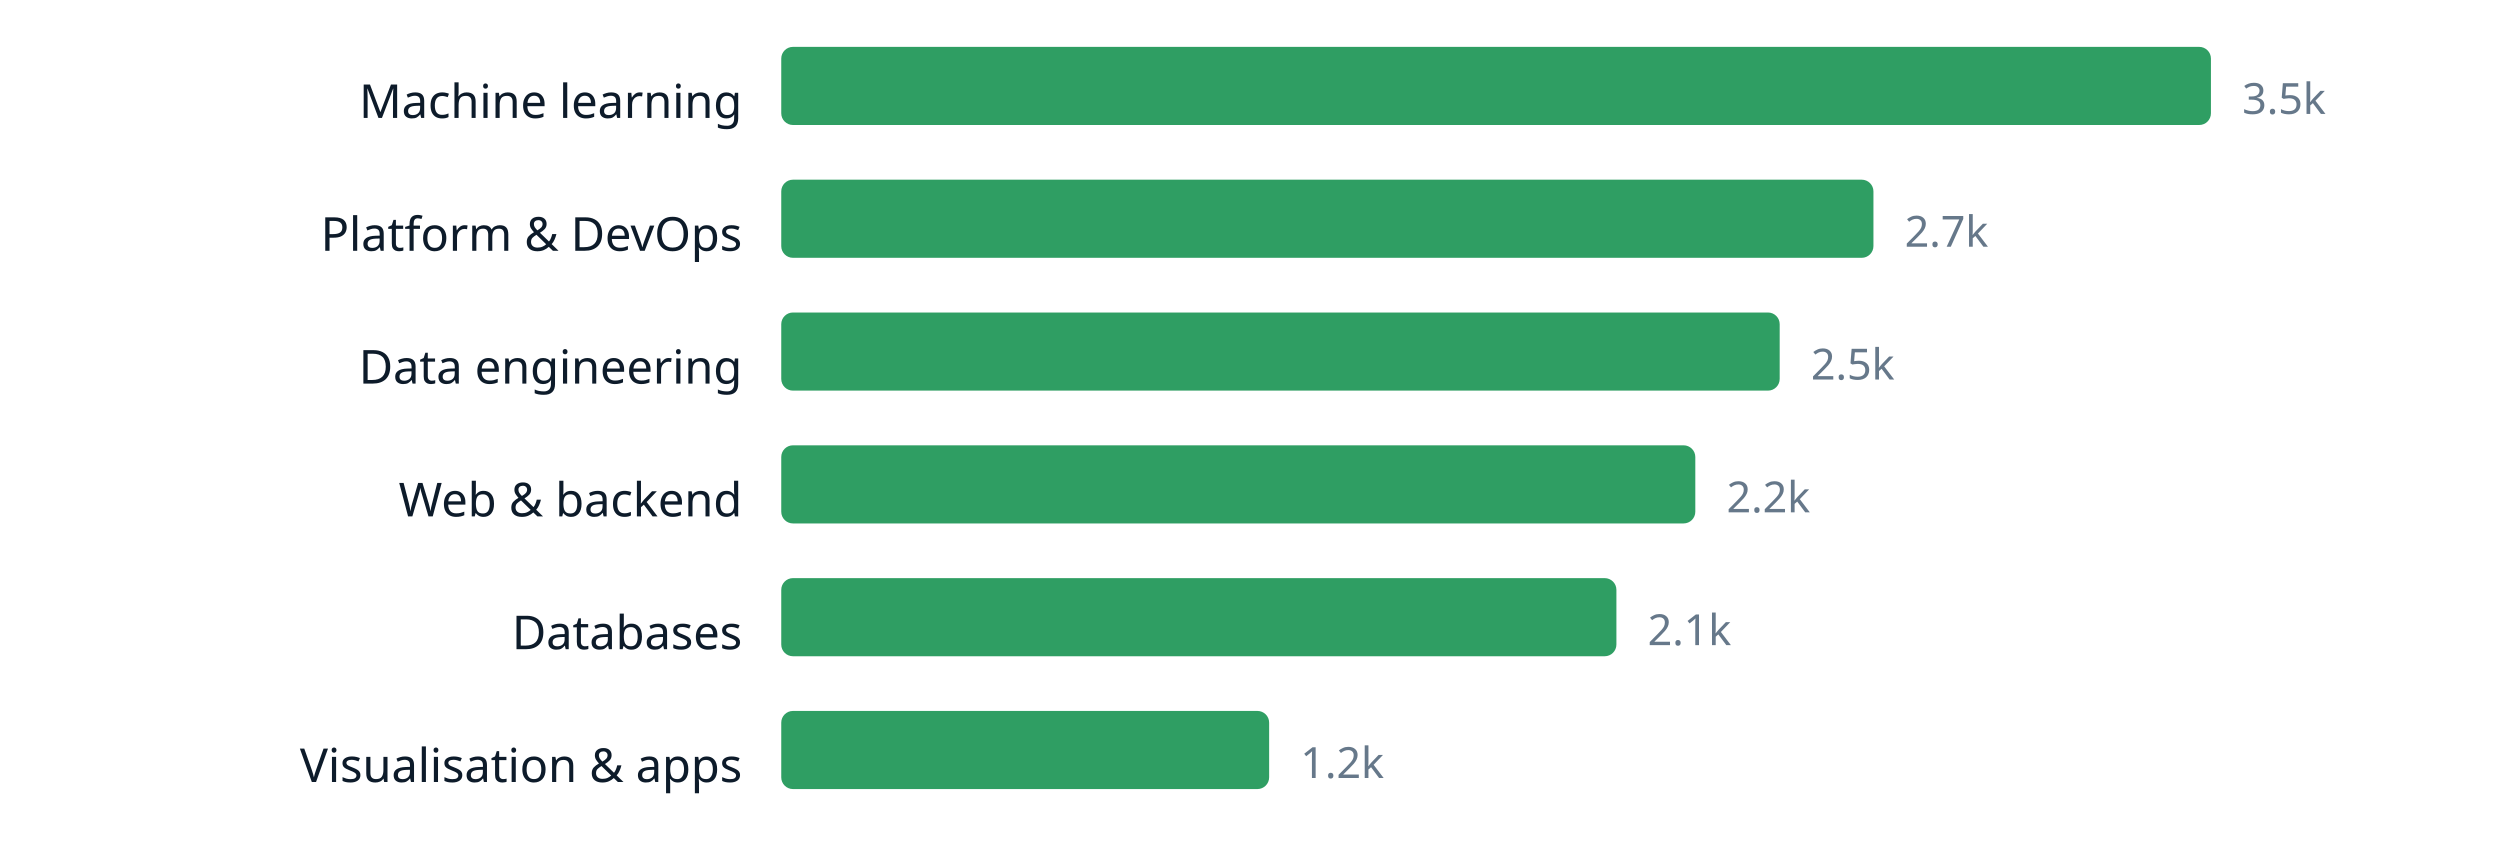
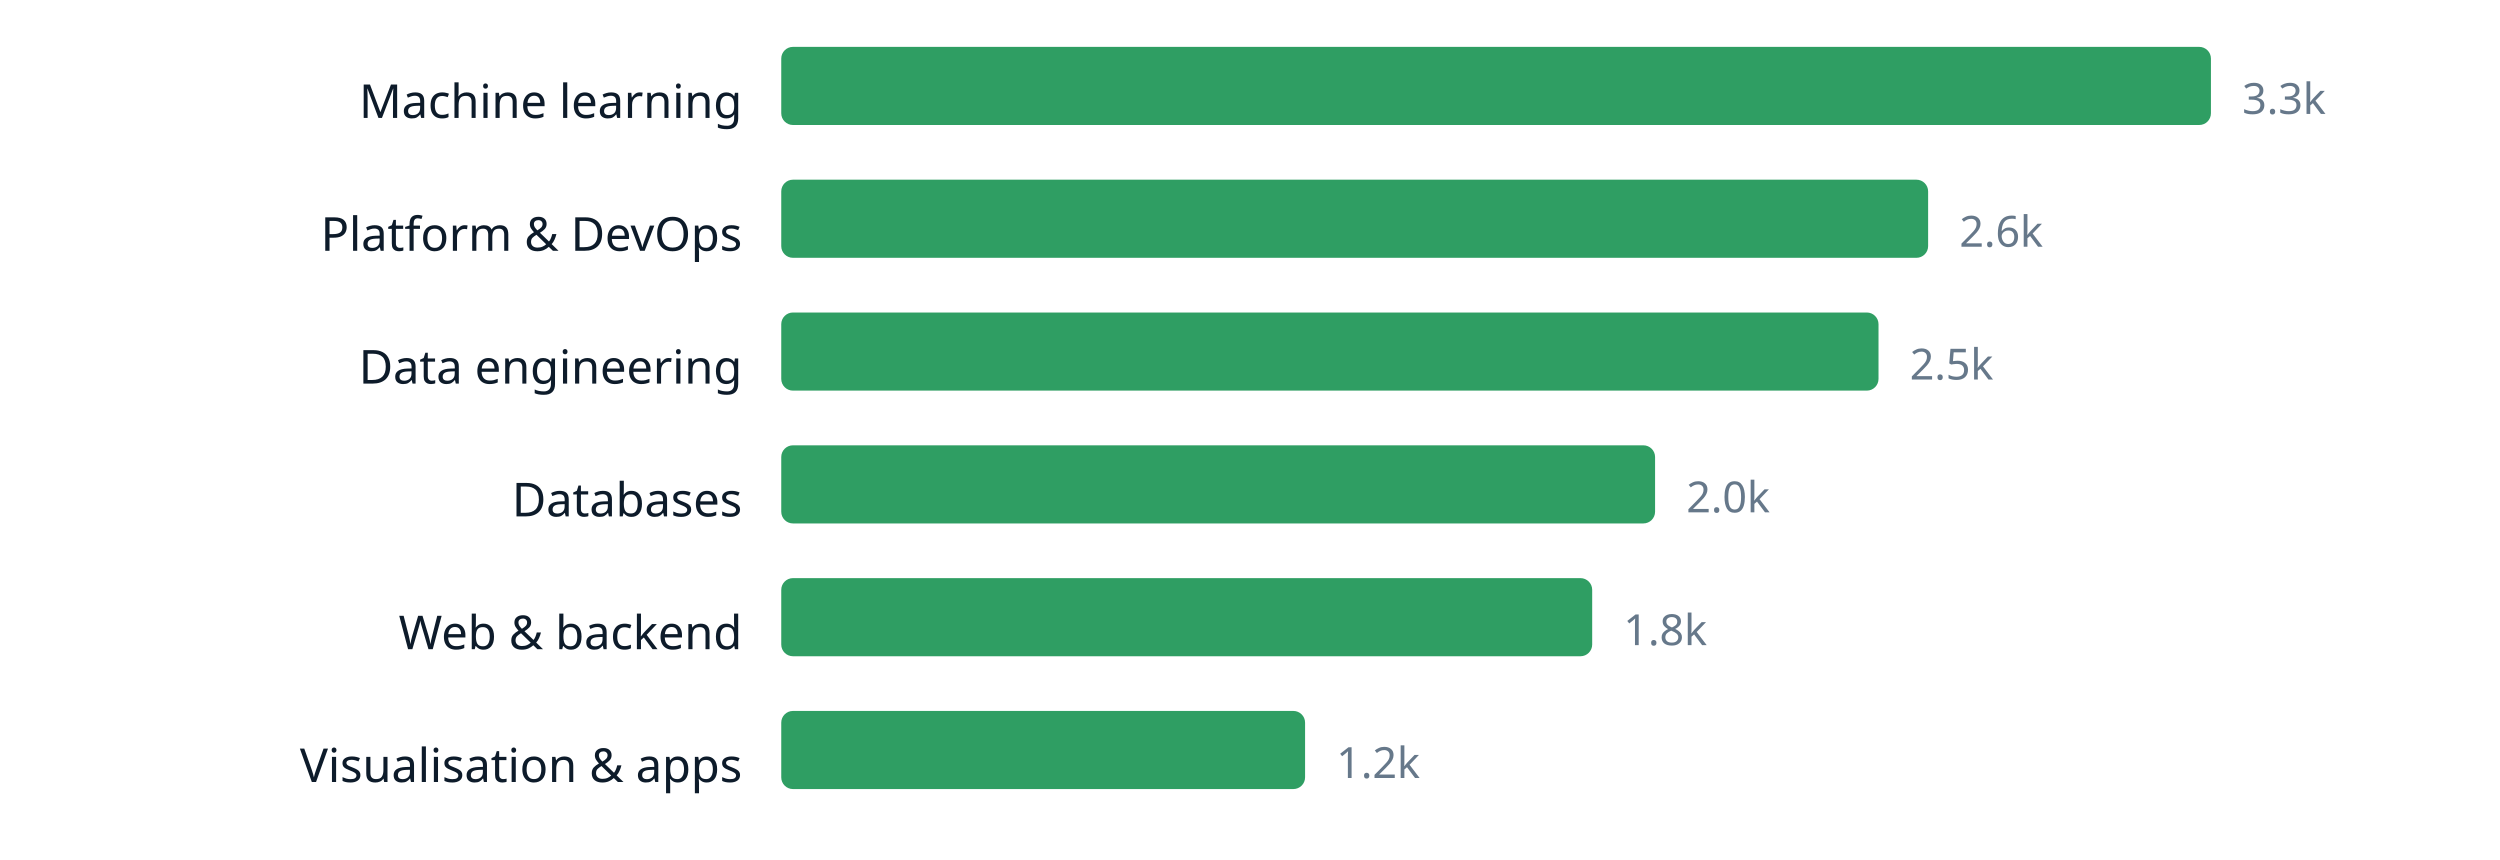
<svg xmlns="http://www.w3.org/2000/svg" width="640" height="220" viewBox="0 0 640 220" role="img" aria-label="chart" font-family="ui-sans-serif, system-ui, sans-serif">
  <text x="190" y="30.2" text-anchor="end" font-size="12" fill="#0d1b2a">Machine learning</text>
  <rect x="200" y="12" width="366.0" height="20" rx="3" fill="#2f9e63" />
-   <text x="574.0" y="29.16" font-size="11" fill="#66788a">3.5k</text>
+   <text x="574.0" y="29.16" font-size="11" fill="#66788a">3.3k</text>
  <text x="190" y="64.2" text-anchor="end" font-size="12" fill="#0d1b2a">Platform &amp; DevOps</text>
-   <rect x="200" y="46" width="279.6" height="20" rx="3" fill="#2f9e63" />
-   <text x="487.6" y="63.16" font-size="11" fill="#66788a">2.7k</text>
+   <rect x="200" y="46" width="293.6" height="20" rx="3" fill="#2f9e63" />
+   <text x="501.6" y="63.16" font-size="11" fill="#66788a">2.6k</text>
  <text x="190" y="98.2" text-anchor="end" font-size="12" fill="#0d1b2a">Data engineering</text>
-   <rect x="200" y="80" width="255.6" height="20" rx="3" fill="#2f9e63" />
-   <text x="463.6" y="97.16" font-size="11" fill="#66788a">2.5k</text>
-   <text x="190" y="132.2" text-anchor="end" font-size="12" fill="#0d1b2a">Web &amp; backend</text>
-   <rect x="200" y="114" width="234.0" height="20" rx="3" fill="#2f9e63" />
-   <text x="442.0" y="131.16" font-size="11" fill="#66788a">2.2k</text>
-   <text x="190" y="166.2" text-anchor="end" font-size="12" fill="#0d1b2a">Databases</text>
-   <rect x="200" y="148" width="213.8" height="20" rx="3" fill="#2f9e63" />
-   <text x="421.8" y="165.16" font-size="11" fill="#66788a">2.1k</text>
+   <rect x="200" y="80" width="280.9" height="20" rx="3" fill="#2f9e63" />
+   <text x="488.9" y="97.16" font-size="11" fill="#66788a">2.5k</text>
+   <text x="190" y="132.2" text-anchor="end" font-size="12" fill="#0d1b2a">Databases</text>
+   <rect x="200" y="114" width="223.7" height="20" rx="3" fill="#2f9e63" />
+   <text x="431.7" y="131.16" font-size="11" fill="#66788a">2.0k</text>
+   <text x="190" y="166.2" text-anchor="end" font-size="12" fill="#0d1b2a">Web &amp; backend</text>
+   <rect x="200" y="148" width="207.6" height="20" rx="3" fill="#2f9e63" />
+   <text x="415.6" y="165.16" font-size="11" fill="#66788a">1.8k</text>
  <text x="190" y="200.2" text-anchor="end" font-size="12" fill="#0d1b2a">Visualisation &amp; apps</text>
-   <rect x="200" y="182" width="124.9" height="20" rx="3" fill="#2f9e63" />
-   <text x="332.9" y="199.16" font-size="11" fill="#66788a">1.2k</text>
+   <rect x="200" y="182" width="134.1" height="20" rx="3" fill="#2f9e63" />
+   <text x="342.1" y="199.16" font-size="11" fill="#66788a">1.2k</text>
</svg>
